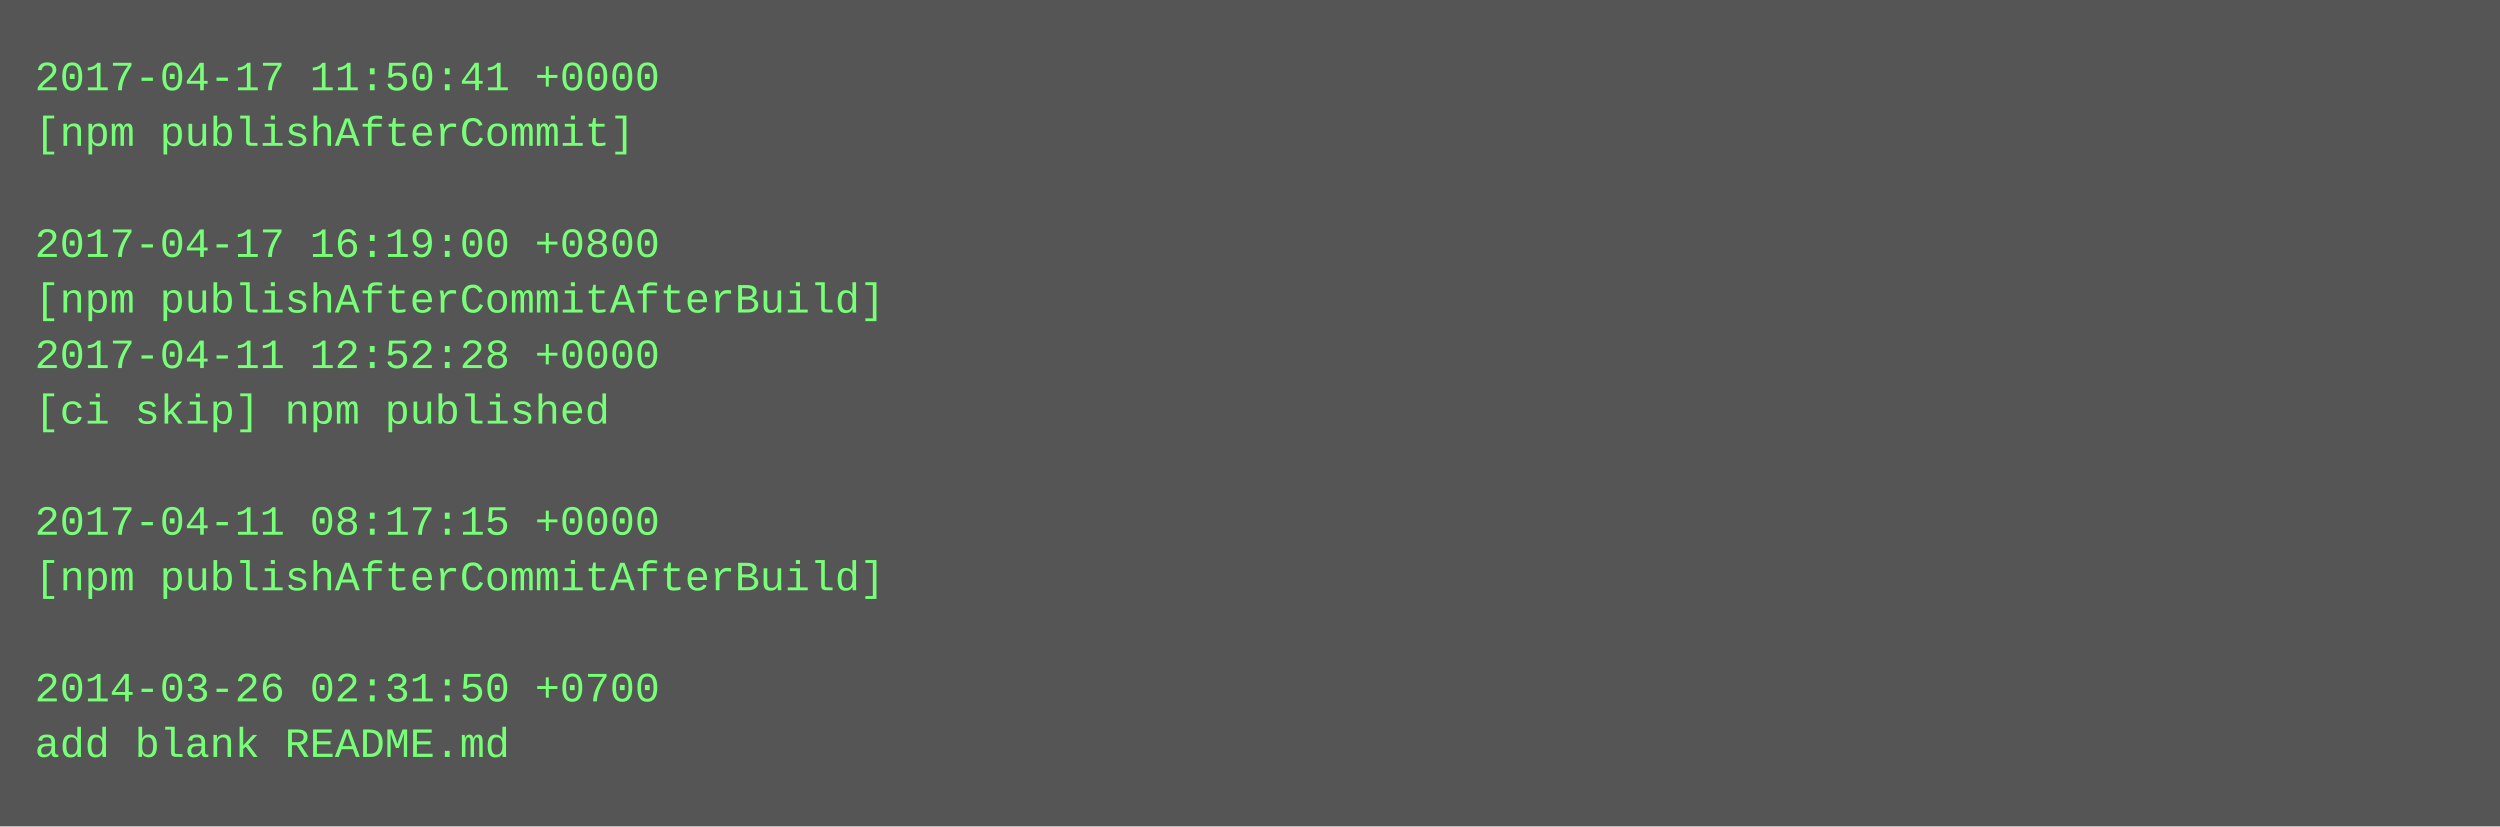
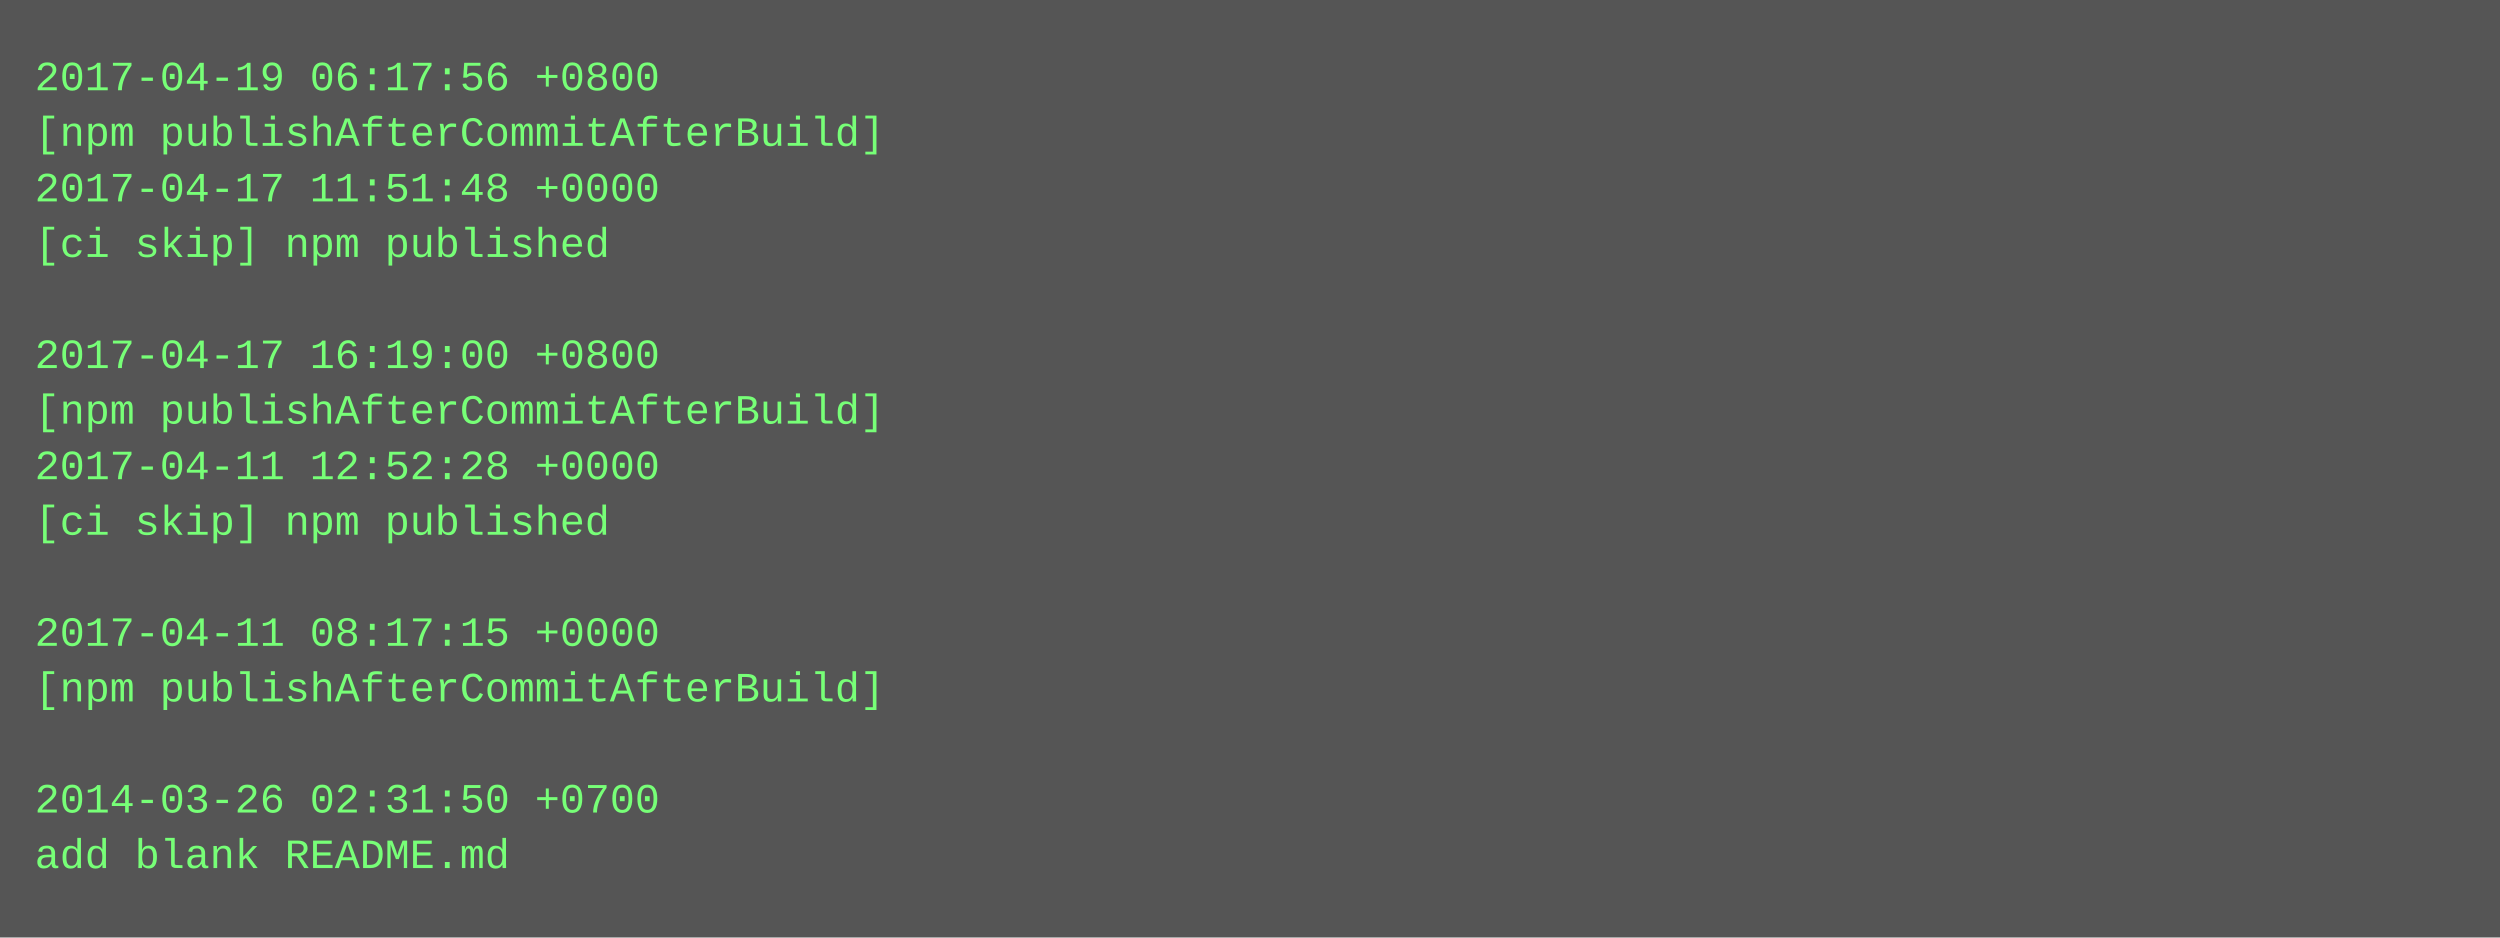
- <svg xmlns="http://www.w3.org/2000/svg" height="238" width="720">
-   <rect height="238" fill="#555" width="720" />
+ <svg xmlns="http://www.w3.org/2000/svg" height="270" width="720">
+   <rect height="270" fill="#555" width="720" />
  <text fill="#7f7" font-family="Courier New" font-size="12" xml:space="preserve">
-     <tspan x="10" y="26">2017-04-17 11:50:41 +0000</tspan>
-     <tspan x="10" y="42">[npm publishAfterCommit]</tspan>
-     <tspan x="10" y="58" />
-     <tspan x="10" y="74">2017-04-17 16:19:00 +0800</tspan>
-     <tspan x="10" y="90">[npm publishAfterCommitAfterBuild]</tspan>
-     <tspan x="10" y="106">2017-04-11 12:52:28 +0000</tspan>
-     <tspan x="10" y="122">[ci skip] npm published</tspan>
-     <tspan x="10" y="138" />
-     <tspan x="10" y="154">2017-04-11 08:17:15 +0000</tspan>
-     <tspan x="10" y="170">[npm publishAfterCommitAfterBuild]</tspan>
-     <tspan x="10" y="186" />
-     <tspan x="10" y="202">2014-03-26 02:31:50 +0700</tspan>
-     <tspan x="10" y="218">add blank README.md</tspan>
+     <tspan x="10" y="26">2017-04-19 06:17:56 +0800</tspan>
+     <tspan x="10" y="42">[npm publishAfterCommitAfterBuild]</tspan>
+     <tspan x="10" y="58">2017-04-17 11:51:48 +0000</tspan>
+     <tspan x="10" y="74">[ci skip] npm published</tspan>
+     <tspan x="10" y="90" />
+     <tspan x="10" y="106">2017-04-17 16:19:00 +0800</tspan>
+     <tspan x="10" y="122">[npm publishAfterCommitAfterBuild]</tspan>
+     <tspan x="10" y="138">2017-04-11 12:52:28 +0000</tspan>
+     <tspan x="10" y="154">[ci skip] npm published</tspan>
+     <tspan x="10" y="170" />
+     <tspan x="10" y="186">2017-04-11 08:17:15 +0000</tspan>
+     <tspan x="10" y="202">[npm publishAfterCommitAfterBuild]</tspan>
+     <tspan x="10" y="218" />
+     <tspan x="10" y="234">2014-03-26 02:31:50 +0700</tspan>
+     <tspan x="10" y="250">add blank README.md</tspan>
  </text>
</svg>
